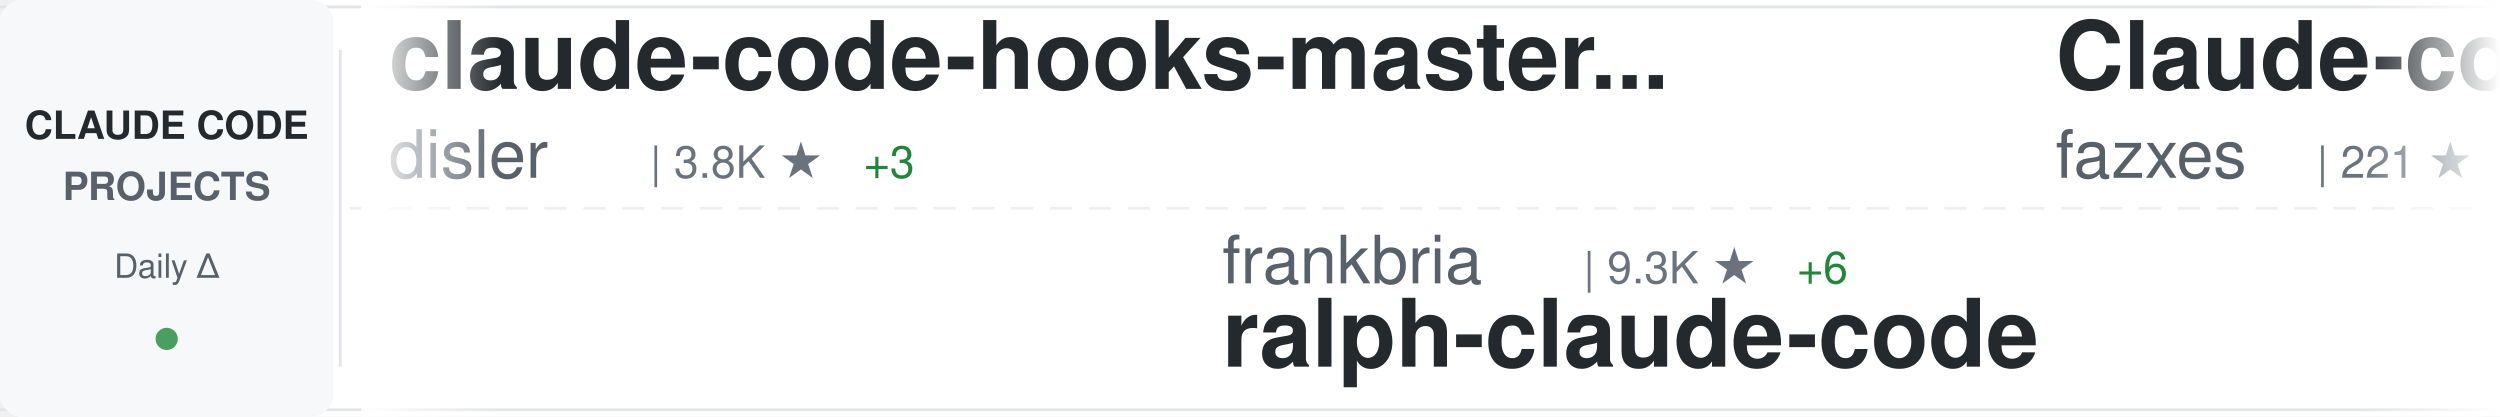
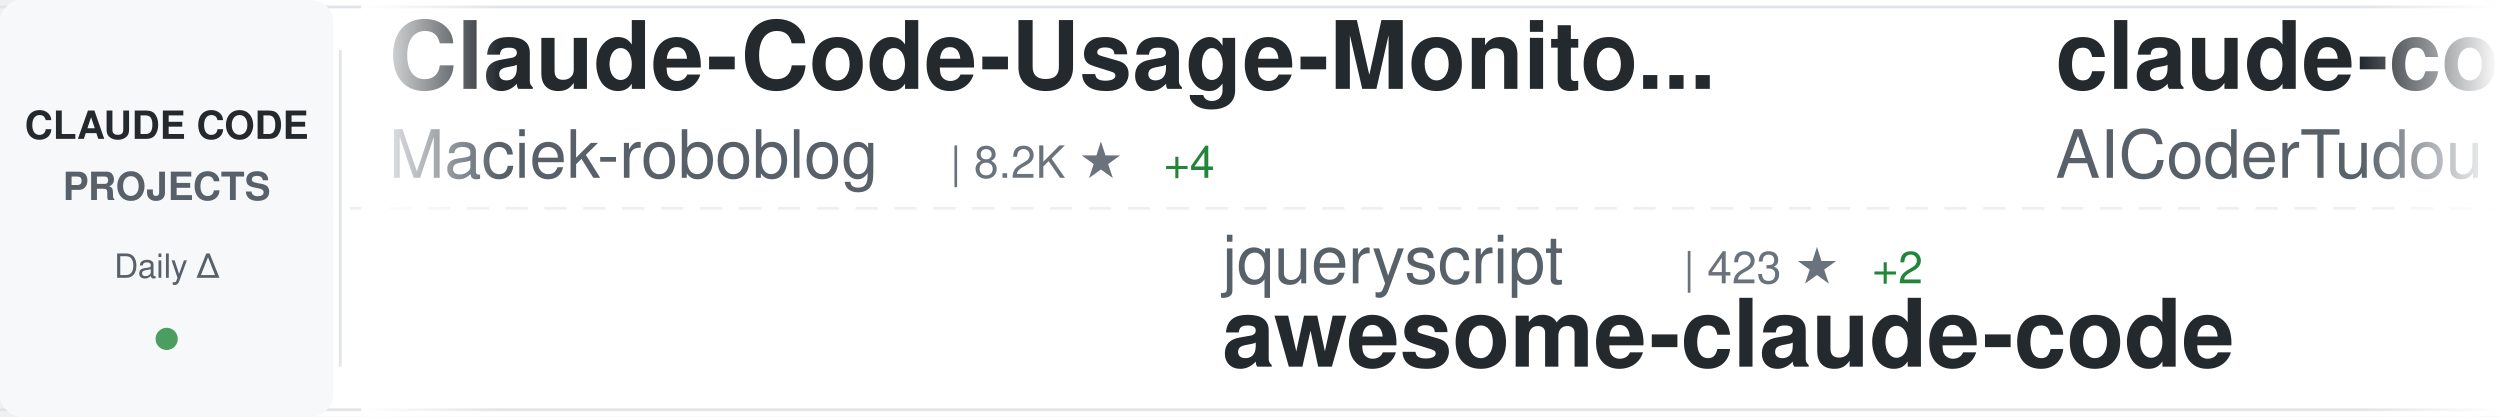
<svg xmlns="http://www.w3.org/2000/svg" width="900" height="150">
  <defs>
    <linearGradient id="awesomeLeftFade" x1="0%" y1="0%" x2="100%" y2="0%">
      <stop offset="0%" style="stop-color:#ffffff;stop-opacity:1" />
      <stop offset="100%" style="stop-color:#ffffff;stop-opacity:0" />
    </linearGradient>
    <linearGradient id="awesomeRightFade" x1="0%" y1="0%" x2="100%" y2="0%">
      <stop offset="0%" style="stop-color:#ffffff;stop-opacity:0" />
      <stop offset="100%" style="stop-color:#ffffff;stop-opacity:1" />
    </linearGradient>
  </defs>
  <rect width="900" height="150" fill="#ffffff" rx="8" />
  <rect x="0" y="2" width="900" height="1" fill="#e1e4e8" />
  <rect x="0" y="147" width="900" height="1" fill="#e1e4e8" />
  <line x1="0" y1="75" x2="900" y2="75" stroke="#e1e4e8" stroke-width="1" stroke-dasharray="8 6" opacity="0.6" />
  <rect x="0" y="0" width="120" height="150" fill="#f6f8fa" rx="8" />
  <text x="60" y="50" font-family="-apple-system, BlinkMacSystemFont, 'Segoe UI', Helvetica, Arial, sans-serif" font-size="14" font-weight="600" fill="#24292e" text-anchor="middle">CLAUDE CODE</text>
  <text x="60" y="72" font-family="-apple-system, BlinkMacSystemFont, 'Segoe UI', Helvetica, Arial, sans-serif" font-size="14" font-weight="600" fill="#586069" text-anchor="middle">PROJECTS</text>
  <text x="60" y="100" font-family="-apple-system, BlinkMacSystemFont, 'Segoe UI', Helvetica, Arial, sans-serif" font-size="12" font-weight="500" fill="#586069" text-anchor="middle">Daily Δ</text>
  <circle cx="60" cy="122" r="4" fill="#22863a" opacity="0.8" />
  <rect x="122" y="18" width="1" height="114" fill="#e1e4e8" />
  <clipPath id="awesomeTickerClip">
    <rect x="130" y="0" width="770" height="150" />
  </clipPath>
  <g clip-path="url(#awesomeTickerClip)">
    <g id="awesomeTickerItems">
      <animateTransform attributeName="transform" attributeType="XML" type="translate" from="0 0" to="-3000 0" dur="54s" repeatCount="indefinite" />
      <g transform="translate(0, 0)">
-         <text x="140" y="32" font-family="-apple-system, BlinkMacSystemFont, 'Segoe UI', Helvetica, Arial, sans-serif" font-size="34" font-weight="600" fill="#24292e">claude-code-hooks-master...</text>
-         <text x="140" y="64" font-family="-apple-system, BlinkMacSystemFont, 'Segoe UI', Helvetica, Arial, sans-serif" font-size="24" font-weight="400" fill="#586069">disler</text>
-         <text x="234" y="64" font-family="-apple-system, BlinkMacSystemFont, 'Segoe UI', Helvetica, Arial, sans-serif" font-size="16" font-weight="500" fill="#6a737d">| 3.8K ★</text>
-         <text x="311" y="64" font-family="-apple-system, BlinkMacSystemFont, 'Segoe UI', Helvetica, Arial, sans-serif" font-size="16" font-weight="500" fill="#22863a"> +3</text>
+         <text x="140" y="32" font-family="-apple-system, BlinkMacSystemFont, 'Segoe UI', Helvetica, Arial, sans-serif" font-size="34" font-weight="600" fill="#24292e">Claude-Code-Usage-Monito...</text>
+         <text x="140" y="64" font-family="-apple-system, BlinkMacSystemFont, 'Segoe UI', Helvetica, Arial, sans-serif" font-size="24" font-weight="400" fill="#586069">Maciek-roboblog</text>
+         <text x="342" y="64" font-family="-apple-system, BlinkMacSystemFont, 'Segoe UI', Helvetica, Arial, sans-serif" font-size="16" font-weight="500" fill="#6a737d">| 8.2K ★</text>
+         <text x="419" y="64" font-family="-apple-system, BlinkMacSystemFont, 'Segoe UI', Helvetica, Arial, sans-serif" font-size="16" font-weight="500" fill="#22863a"> +4</text>
      </g>
      <g transform="translate(300, 0)">
+         <text x="140" y="102" font-family="-apple-system, BlinkMacSystemFont, 'Segoe UI', Helvetica, Arial, sans-serif" font-size="24" font-weight="400" fill="#586069">jqueryscript</text>
+         <text x="306" y="102" font-family="-apple-system, BlinkMacSystemFont, 'Segoe UI', Helvetica, Arial, sans-serif" font-size="16" font-weight="500" fill="#6a737d">| 423 ★</text>
+         <text x="374" y="102" font-family="-apple-system, BlinkMacSystemFont, 'Segoe UI', Helvetica, Arial, sans-serif" font-size="16" font-weight="500" fill="#22863a"> +2</text>
+         <text x="140" y="132" font-family="-apple-system, BlinkMacSystemFont, 'Segoe UI', Helvetica, Arial, sans-serif" font-size="34" font-weight="600" fill="#24292e">awesome-claude-code</text>
+       </g>
+       <g transform="translate(600, 0)">
+         <text x="140" y="32" font-family="-apple-system, BlinkMacSystemFont, 'Segoe UI', Helvetica, Arial, sans-serif" font-size="34" font-weight="600" fill="#24292e">claude-code-tudou</text>
+         <text x="140" y="64" font-family="-apple-system, BlinkMacSystemFont, 'Segoe UI', Helvetica, Arial, sans-serif" font-size="24" font-weight="400" fill="#586069">AICoderTudou</text>
+         <text x="306" y="64" font-family="-apple-system, BlinkMacSystemFont, 'Segoe UI', Helvetica, Arial, sans-serif" font-size="16" font-weight="500" fill="#6a737d">| 500 ★</text>
+       </g>
+       <g transform="translate(900, 0)">
        <text x="140" y="102" font-family="-apple-system, BlinkMacSystemFont, 'Segoe UI', Helvetica, Arial, sans-serif" font-size="24" font-weight="400" fill="#586069">frankbria</text>
        <text x="270" y="102" font-family="-apple-system, BlinkMacSystemFont, 'Segoe UI', Helvetica, Arial, sans-serif" font-size="16" font-weight="500" fill="#6a737d">| 9.3K ★</text>
-         <text x="347" y="102" font-family="-apple-system, BlinkMacSystemFont, 'Segoe UI', Helvetica, Arial, sans-serif" font-size="16" font-weight="500" fill="#22863a"> +6</text>
+         <text x="347" y="102" font-family="-apple-system, BlinkMacSystemFont, 'Segoe UI', Helvetica, Arial, sans-serif" font-size="16" font-weight="500" fill="#22863a"> +7</text>
        <text x="140" y="132" font-family="-apple-system, BlinkMacSystemFont, 'Segoe UI', Helvetica, Arial, sans-serif" font-size="34" font-weight="600" fill="#24292e">ralph-claude-code</text>
      </g>
-       <g transform="translate(600, 0)">
-         <text x="140" y="32" font-family="-apple-system, BlinkMacSystemFont, 'Segoe UI', Helvetica, Arial, sans-serif" font-size="34" font-weight="600" fill="#24292e">Claude-code</text>
-         <text x="140" y="64" font-family="-apple-system, BlinkMacSystemFont, 'Segoe UI', Helvetica, Arial, sans-serif" font-size="24" font-weight="400" fill="#586069">fazxes</text>
-         <text x="234" y="64" font-family="-apple-system, BlinkMacSystemFont, 'Segoe UI', Helvetica, Arial, sans-serif" font-size="16" font-weight="500" fill="#6a737d">| 221 ★</text>
-       </g>
-       <g transform="translate(900, 0)">
-         <text x="140" y="102" font-family="-apple-system, BlinkMacSystemFont, 'Segoe UI', Helvetica, Arial, sans-serif" font-size="24" font-weight="400" fill="#586069">andrew-kramer-inno</text>
-         <text x="378" y="102" font-family="-apple-system, BlinkMacSystemFont, 'Segoe UI', Helvetica, Arial, sans-serif" font-size="16" font-weight="500" fill="#6a737d">| 591 ★</text>
-         <text x="140" y="132" font-family="-apple-system, BlinkMacSystemFont, 'Segoe UI', Helvetica, Arial, sans-serif" font-size="34" font-weight="600" fill="#24292e">claude-code-source-build</text>
-       </g>
      <g transform="translate(1200, 0)">
-         <text x="140" y="32" font-family="-apple-system, BlinkMacSystemFont, 'Segoe UI', Helvetica, Arial, sans-serif" font-size="34" font-weight="600" fill="#24292e">ECC</text>
-         <text x="140" y="64" font-family="-apple-system, BlinkMacSystemFont, 'Segoe UI', Helvetica, Arial, sans-serif" font-size="24" font-weight="400" fill="#586069">affaan-m</text>
-         <text x="258" y="64" font-family="-apple-system, BlinkMacSystemFont, 'Segoe UI', Helvetica, Arial, sans-serif" font-size="16" font-weight="500" fill="#6a737d">| 214.6K ★</text>
-         <text x="353" y="64" font-family="-apple-system, BlinkMacSystemFont, 'Segoe UI', Helvetica, Arial, sans-serif" font-size="16" font-weight="500" fill="#22863a"> +655</text>
+         <text x="140" y="32" font-family="-apple-system, BlinkMacSystemFont, 'Segoe UI', Helvetica, Arial, sans-serif" font-size="34" font-weight="600" fill="#24292e">claude-code-source-code-...</text>
+         <text x="140" y="64" font-family="-apple-system, BlinkMacSystemFont, 'Segoe UI', Helvetica, Arial, sans-serif" font-size="24" font-weight="400" fill="#586069">ghuntley</text>
+         <text x="258" y="64" font-family="-apple-system, BlinkMacSystemFont, 'Segoe UI', Helvetica, Arial, sans-serif" font-size="16" font-weight="500" fill="#6a737d">| 983 ★</text>
+         <text x="326" y="64" font-family="-apple-system, BlinkMacSystemFont, 'Segoe UI', Helvetica, Arial, sans-serif" font-size="16" font-weight="500" fill="#22863a"> +1</text>
      </g>
      <g transform="translate(1500, 0)">
-         <text x="140" y="102" font-family="-apple-system, BlinkMacSystemFont, 'Segoe UI', Helvetica, Arial, sans-serif" font-size="24" font-weight="400" fill="#586069">ding113</text>
-         <text x="246" y="102" font-family="-apple-system, BlinkMacSystemFont, 'Segoe UI', Helvetica, Arial, sans-serif" font-size="16" font-weight="500" fill="#6a737d">| 3.1K ★</text>
-         <text x="323" y="102" font-family="-apple-system, BlinkMacSystemFont, 'Segoe UI', Helvetica, Arial, sans-serif" font-size="16" font-weight="500" fill="#22863a"> +11</text>
-         <text x="140" y="132" font-family="-apple-system, BlinkMacSystemFont, 'Segoe UI', Helvetica, Arial, sans-serif" font-size="34" font-weight="600" fill="#24292e">claude-code-hub</text>
+         <text x="140" y="102" font-family="-apple-system, BlinkMacSystemFont, 'Segoe UI', Helvetica, Arial, sans-serif" font-size="24" font-weight="400" fill="#586069">affaan-m</text>
+         <text x="258" y="102" font-family="-apple-system, BlinkMacSystemFont, 'Segoe UI', Helvetica, Arial, sans-serif" font-size="16" font-weight="500" fill="#6a737d">| 214.7K ★</text>
+         <text x="353" y="102" font-family="-apple-system, BlinkMacSystemFont, 'Segoe UI', Helvetica, Arial, sans-serif" font-size="16" font-weight="500" fill="#22863a"> +665</text>
+         <text x="140" y="132" font-family="-apple-system, BlinkMacSystemFont, 'Segoe UI', Helvetica, Arial, sans-serif" font-size="34" font-weight="600" fill="#24292e">ECC</text>
      </g>
      <g transform="translate(1800, 0)">
-         <text x="140" y="32" font-family="-apple-system, BlinkMacSystemFont, 'Segoe UI', Helvetica, Arial, sans-serif" font-size="34" font-weight="600" fill="#24292e">skills</text>
-         <text x="140" y="64" font-family="-apple-system, BlinkMacSystemFont, 'Segoe UI', Helvetica, Arial, sans-serif" font-size="24" font-weight="400" fill="#586069">anthropics</text>
-         <text x="282" y="64" font-family="-apple-system, BlinkMacSystemFont, 'Segoe UI', Helvetica, Arial, sans-serif" font-size="16" font-weight="500" fill="#6a737d">| 150.2K ★</text>
-         <text x="377" y="64" font-family="-apple-system, BlinkMacSystemFont, 'Segoe UI', Helvetica, Arial, sans-serif" font-size="16" font-weight="500" fill="#22863a"> +368</text>
+         <text x="140" y="32" font-family="-apple-system, BlinkMacSystemFont, 'Segoe UI', Helvetica, Arial, sans-serif" font-size="34" font-weight="600" fill="#24292e">claude-howto</text>
+         <text x="140" y="64" font-family="-apple-system, BlinkMacSystemFont, 'Segoe UI', Helvetica, Arial, sans-serif" font-size="24" font-weight="400" fill="#586069">luongnv89</text>
+         <text x="270" y="64" font-family="-apple-system, BlinkMacSystemFont, 'Segoe UI', Helvetica, Arial, sans-serif" font-size="16" font-weight="500" fill="#6a737d">| 37.1K ★</text>
+         <text x="356" y="64" font-family="-apple-system, BlinkMacSystemFont, 'Segoe UI', Helvetica, Arial, sans-serif" font-size="16" font-weight="500" fill="#22863a"> +81</text>
      </g>
      <g transform="translate(2100, 0)">
-         <text x="140" y="102" font-family="-apple-system, BlinkMacSystemFont, 'Segoe UI', Helvetica, Arial, sans-serif" font-size="24" font-weight="400" fill="#586069">ponponon</text>
-         <text x="258" y="102" font-family="-apple-system, BlinkMacSystemFont, 'Segoe UI', Helvetica, Arial, sans-serif" font-size="16" font-weight="500" fill="#6a737d">| 2.3K ★</text>
-         <text x="335" y="102" font-family="-apple-system, BlinkMacSystemFont, 'Segoe UI', Helvetica, Arial, sans-serif" font-size="16" font-weight="500" fill="#22863a"> +2</text>
-         <text x="140" y="132" font-family="-apple-system, BlinkMacSystemFont, 'Segoe UI', Helvetica, Arial, sans-serif" font-size="34" font-weight="600" fill="#24292e">claude_code_src</text>
+         <text x="140" y="102" font-family="-apple-system, BlinkMacSystemFont, 'Segoe UI', Helvetica, Arial, sans-serif" font-size="24" font-weight="400" fill="#586069">ChrisWiles</text>
+         <text x="282" y="102" font-family="-apple-system, BlinkMacSystemFont, 'Segoe UI', Helvetica, Arial, sans-serif" font-size="16" font-weight="500" fill="#6a737d">| 6.0K ★</text>
+         <text x="359" y="102" font-family="-apple-system, BlinkMacSystemFont, 'Segoe UI', Helvetica, Arial, sans-serif" font-size="16" font-weight="500" fill="#22863a"> +2</text>
+         <text x="140" y="132" font-family="-apple-system, BlinkMacSystemFont, 'Segoe UI', Helvetica, Arial, sans-serif" font-size="34" font-weight="600" fill="#24292e">claude-code-showcase</text>
      </g>
      <g transform="translate(2400, 0)">
-         <text x="140" y="32" font-family="-apple-system, BlinkMacSystemFont, 'Segoe UI', Helvetica, Arial, sans-serif" font-size="34" font-weight="600" fill="#24292e">claude-code-guide</text>
-         <text x="140" y="64" font-family="-apple-system, BlinkMacSystemFont, 'Segoe UI', Helvetica, Arial, sans-serif" font-size="24" font-weight="400" fill="#586069">zebbern</text>
-         <text x="246" y="64" font-family="-apple-system, BlinkMacSystemFont, 'Segoe UI', Helvetica, Arial, sans-serif" font-size="16" font-weight="500" fill="#6a737d">| 4.3K ★</text>
-         <text x="323" y="64" font-family="-apple-system, BlinkMacSystemFont, 'Segoe UI', Helvetica, Arial, sans-serif" font-size="16" font-weight="500" fill="#22863a"> +4</text>
+         <text x="140" y="32" font-family="-apple-system, BlinkMacSystemFont, 'Segoe UI', Helvetica, Arial, sans-serif" font-size="34" font-weight="600" fill="#24292e">claude-code-sourcemap</text>
+         <text x="140" y="64" font-family="-apple-system, BlinkMacSystemFont, 'Segoe UI', Helvetica, Arial, sans-serif" font-size="24" font-weight="400" fill="#586069">ChinaSiro</text>
+         <text x="270" y="64" font-family="-apple-system, BlinkMacSystemFont, 'Segoe UI', Helvetica, Arial, sans-serif" font-size="16" font-weight="500" fill="#6a737d">| 9.4K ★</text>
+         <text x="347" y="64" font-family="-apple-system, BlinkMacSystemFont, 'Segoe UI', Helvetica, Arial, sans-serif" font-size="16" font-weight="500" fill="#22863a"> +2</text>
      </g>
      <g transform="translate(2700, 0)">
-         <text x="140" y="102" font-family="-apple-system, BlinkMacSystemFont, 'Segoe UI', Helvetica, Arial, sans-serif" font-size="24" font-weight="400" fill="#586069">repowise-dev</text>
-         <text x="306" y="102" font-family="-apple-system, BlinkMacSystemFont, 'Segoe UI', Helvetica, Arial, sans-serif" font-size="16" font-weight="500" fill="#6a737d">| 1.1K ★</text>
-         <text x="383" y="102" font-family="-apple-system, BlinkMacSystemFont, 'Segoe UI', Helvetica, Arial, sans-serif" font-size="16" font-weight="500" fill="#22863a"> +2</text>
-         <text x="140" y="132" font-family="-apple-system, BlinkMacSystemFont, 'Segoe UI', Helvetica, Arial, sans-serif" font-size="34" font-weight="600" fill="#24292e">claude-code-prompts</text>
+         <text x="140" y="102" font-family="-apple-system, BlinkMacSystemFont, 'Segoe UI', Helvetica, Arial, sans-serif" font-size="24" font-weight="400" fill="#586069">JrCx7scC</text>
+         <text x="258" y="102" font-family="-apple-system, BlinkMacSystemFont, 'Segoe UI', Helvetica, Arial, sans-serif" font-size="16" font-weight="500" fill="#6a737d">| 370 ★</text>
+         <text x="140" y="132" font-family="-apple-system, BlinkMacSystemFont, 'Segoe UI', Helvetica, Arial, sans-serif" font-size="34" font-weight="600" fill="#24292e">claude-code-source</text>
      </g>
      <g transform="translate(3000, 0)">
-         <text x="140" y="32" font-family="-apple-system, BlinkMacSystemFont, 'Segoe UI', Helvetica, Arial, sans-serif" font-size="34" font-weight="600" fill="#24292e">claude-code-hooks-master...</text>
-         <text x="140" y="64" font-family="-apple-system, BlinkMacSystemFont, 'Segoe UI', Helvetica, Arial, sans-serif" font-size="24" font-weight="400" fill="#586069">disler</text>
-         <text x="234" y="64" font-family="-apple-system, BlinkMacSystemFont, 'Segoe UI', Helvetica, Arial, sans-serif" font-size="16" font-weight="500" fill="#6a737d">| 3.8K ★</text>
-         <text x="311" y="64" font-family="-apple-system, BlinkMacSystemFont, 'Segoe UI', Helvetica, Arial, sans-serif" font-size="16" font-weight="500" fill="#22863a"> +3</text>
+         <text x="140" y="32" font-family="-apple-system, BlinkMacSystemFont, 'Segoe UI', Helvetica, Arial, sans-serif" font-size="34" font-weight="600" fill="#24292e">Claude-Code-Usage-Monito...</text>
+         <text x="140" y="64" font-family="-apple-system, BlinkMacSystemFont, 'Segoe UI', Helvetica, Arial, sans-serif" font-size="24" font-weight="400" fill="#586069">Maciek-roboblog</text>
+         <text x="342" y="64" font-family="-apple-system, BlinkMacSystemFont, 'Segoe UI', Helvetica, Arial, sans-serif" font-size="16" font-weight="500" fill="#6a737d">| 8.2K ★</text>
+         <text x="419" y="64" font-family="-apple-system, BlinkMacSystemFont, 'Segoe UI', Helvetica, Arial, sans-serif" font-size="16" font-weight="500" fill="#22863a"> +4</text>
      </g>
      <g transform="translate(3300, 0)">
+         <text x="140" y="102" font-family="-apple-system, BlinkMacSystemFont, 'Segoe UI', Helvetica, Arial, sans-serif" font-size="24" font-weight="400" fill="#586069">jqueryscript</text>
+         <text x="306" y="102" font-family="-apple-system, BlinkMacSystemFont, 'Segoe UI', Helvetica, Arial, sans-serif" font-size="16" font-weight="500" fill="#6a737d">| 423 ★</text>
+         <text x="374" y="102" font-family="-apple-system, BlinkMacSystemFont, 'Segoe UI', Helvetica, Arial, sans-serif" font-size="16" font-weight="500" fill="#22863a"> +2</text>
+         <text x="140" y="132" font-family="-apple-system, BlinkMacSystemFont, 'Segoe UI', Helvetica, Arial, sans-serif" font-size="34" font-weight="600" fill="#24292e">awesome-claude-code</text>
+       </g>
+       <g transform="translate(3600, 0)">
+         <text x="140" y="32" font-family="-apple-system, BlinkMacSystemFont, 'Segoe UI', Helvetica, Arial, sans-serif" font-size="34" font-weight="600" fill="#24292e">claude-code-tudou</text>
+         <text x="140" y="64" font-family="-apple-system, BlinkMacSystemFont, 'Segoe UI', Helvetica, Arial, sans-serif" font-size="24" font-weight="400" fill="#586069">AICoderTudou</text>
+         <text x="306" y="64" font-family="-apple-system, BlinkMacSystemFont, 'Segoe UI', Helvetica, Arial, sans-serif" font-size="16" font-weight="500" fill="#6a737d">| 500 ★</text>
+       </g>
+       <g transform="translate(3900, 0)">
        <text x="140" y="102" font-family="-apple-system, BlinkMacSystemFont, 'Segoe UI', Helvetica, Arial, sans-serif" font-size="24" font-weight="400" fill="#586069">frankbria</text>
        <text x="270" y="102" font-family="-apple-system, BlinkMacSystemFont, 'Segoe UI', Helvetica, Arial, sans-serif" font-size="16" font-weight="500" fill="#6a737d">| 9.3K ★</text>
-         <text x="347" y="102" font-family="-apple-system, BlinkMacSystemFont, 'Segoe UI', Helvetica, Arial, sans-serif" font-size="16" font-weight="500" fill="#22863a"> +6</text>
+         <text x="347" y="102" font-family="-apple-system, BlinkMacSystemFont, 'Segoe UI', Helvetica, Arial, sans-serif" font-size="16" font-weight="500" fill="#22863a"> +7</text>
        <text x="140" y="132" font-family="-apple-system, BlinkMacSystemFont, 'Segoe UI', Helvetica, Arial, sans-serif" font-size="34" font-weight="600" fill="#24292e">ralph-claude-code</text>
-       </g>
-       <g transform="translate(3600, 0)">
-         <text x="140" y="32" font-family="-apple-system, BlinkMacSystemFont, 'Segoe UI', Helvetica, Arial, sans-serif" font-size="34" font-weight="600" fill="#24292e">Claude-code</text>
-         <text x="140" y="64" font-family="-apple-system, BlinkMacSystemFont, 'Segoe UI', Helvetica, Arial, sans-serif" font-size="24" font-weight="400" fill="#586069">fazxes</text>
-         <text x="234" y="64" font-family="-apple-system, BlinkMacSystemFont, 'Segoe UI', Helvetica, Arial, sans-serif" font-size="16" font-weight="500" fill="#6a737d">| 221 ★</text>
-       </g>
-       <g transform="translate(3900, 0)">
-         <text x="140" y="102" font-family="-apple-system, BlinkMacSystemFont, 'Segoe UI', Helvetica, Arial, sans-serif" font-size="24" font-weight="400" fill="#586069">andrew-kramer-inno</text>
-         <text x="378" y="102" font-family="-apple-system, BlinkMacSystemFont, 'Segoe UI', Helvetica, Arial, sans-serif" font-size="16" font-weight="500" fill="#6a737d">| 591 ★</text>
-         <text x="140" y="132" font-family="-apple-system, BlinkMacSystemFont, 'Segoe UI', Helvetica, Arial, sans-serif" font-size="34" font-weight="600" fill="#24292e">claude-code-source-build</text>
      </g>
    </g>
  </g>
  <rect x="130" y="0" width="50" height="150" fill="url(#awesomeLeftFade)" />
  <rect x="850" y="0" width="50" height="150" fill="url(#awesomeRightFade)" />
</svg>
